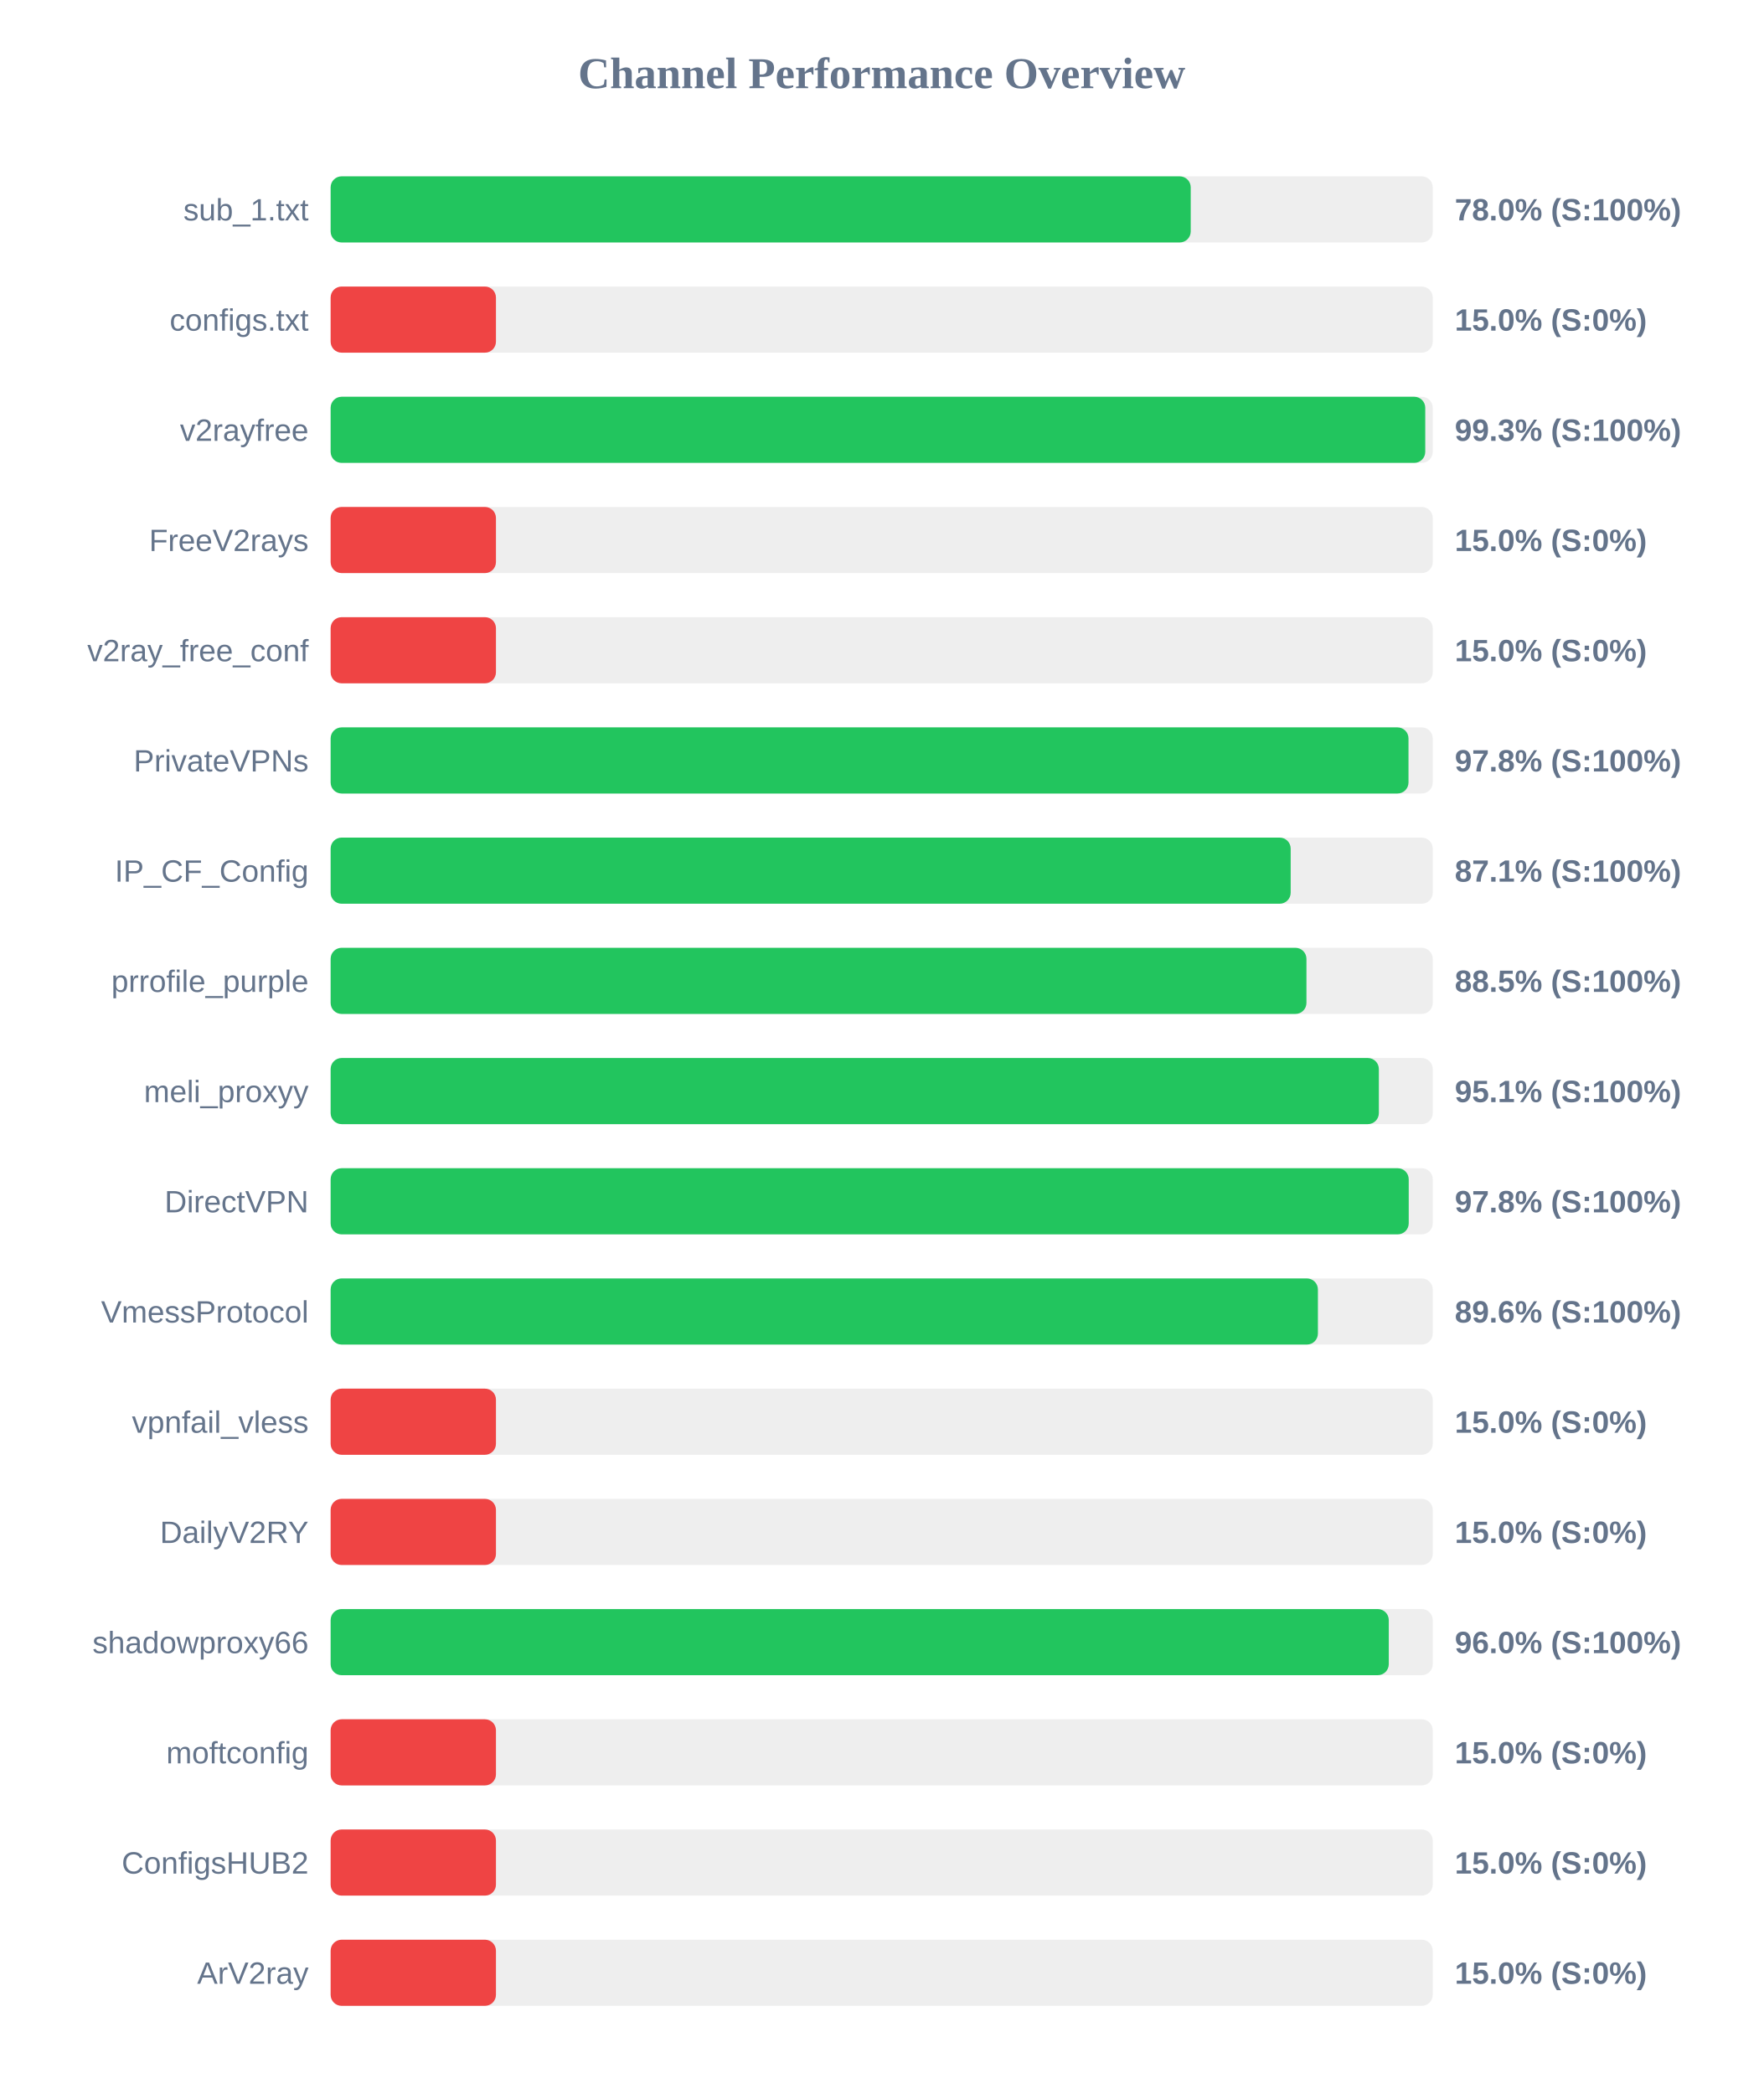
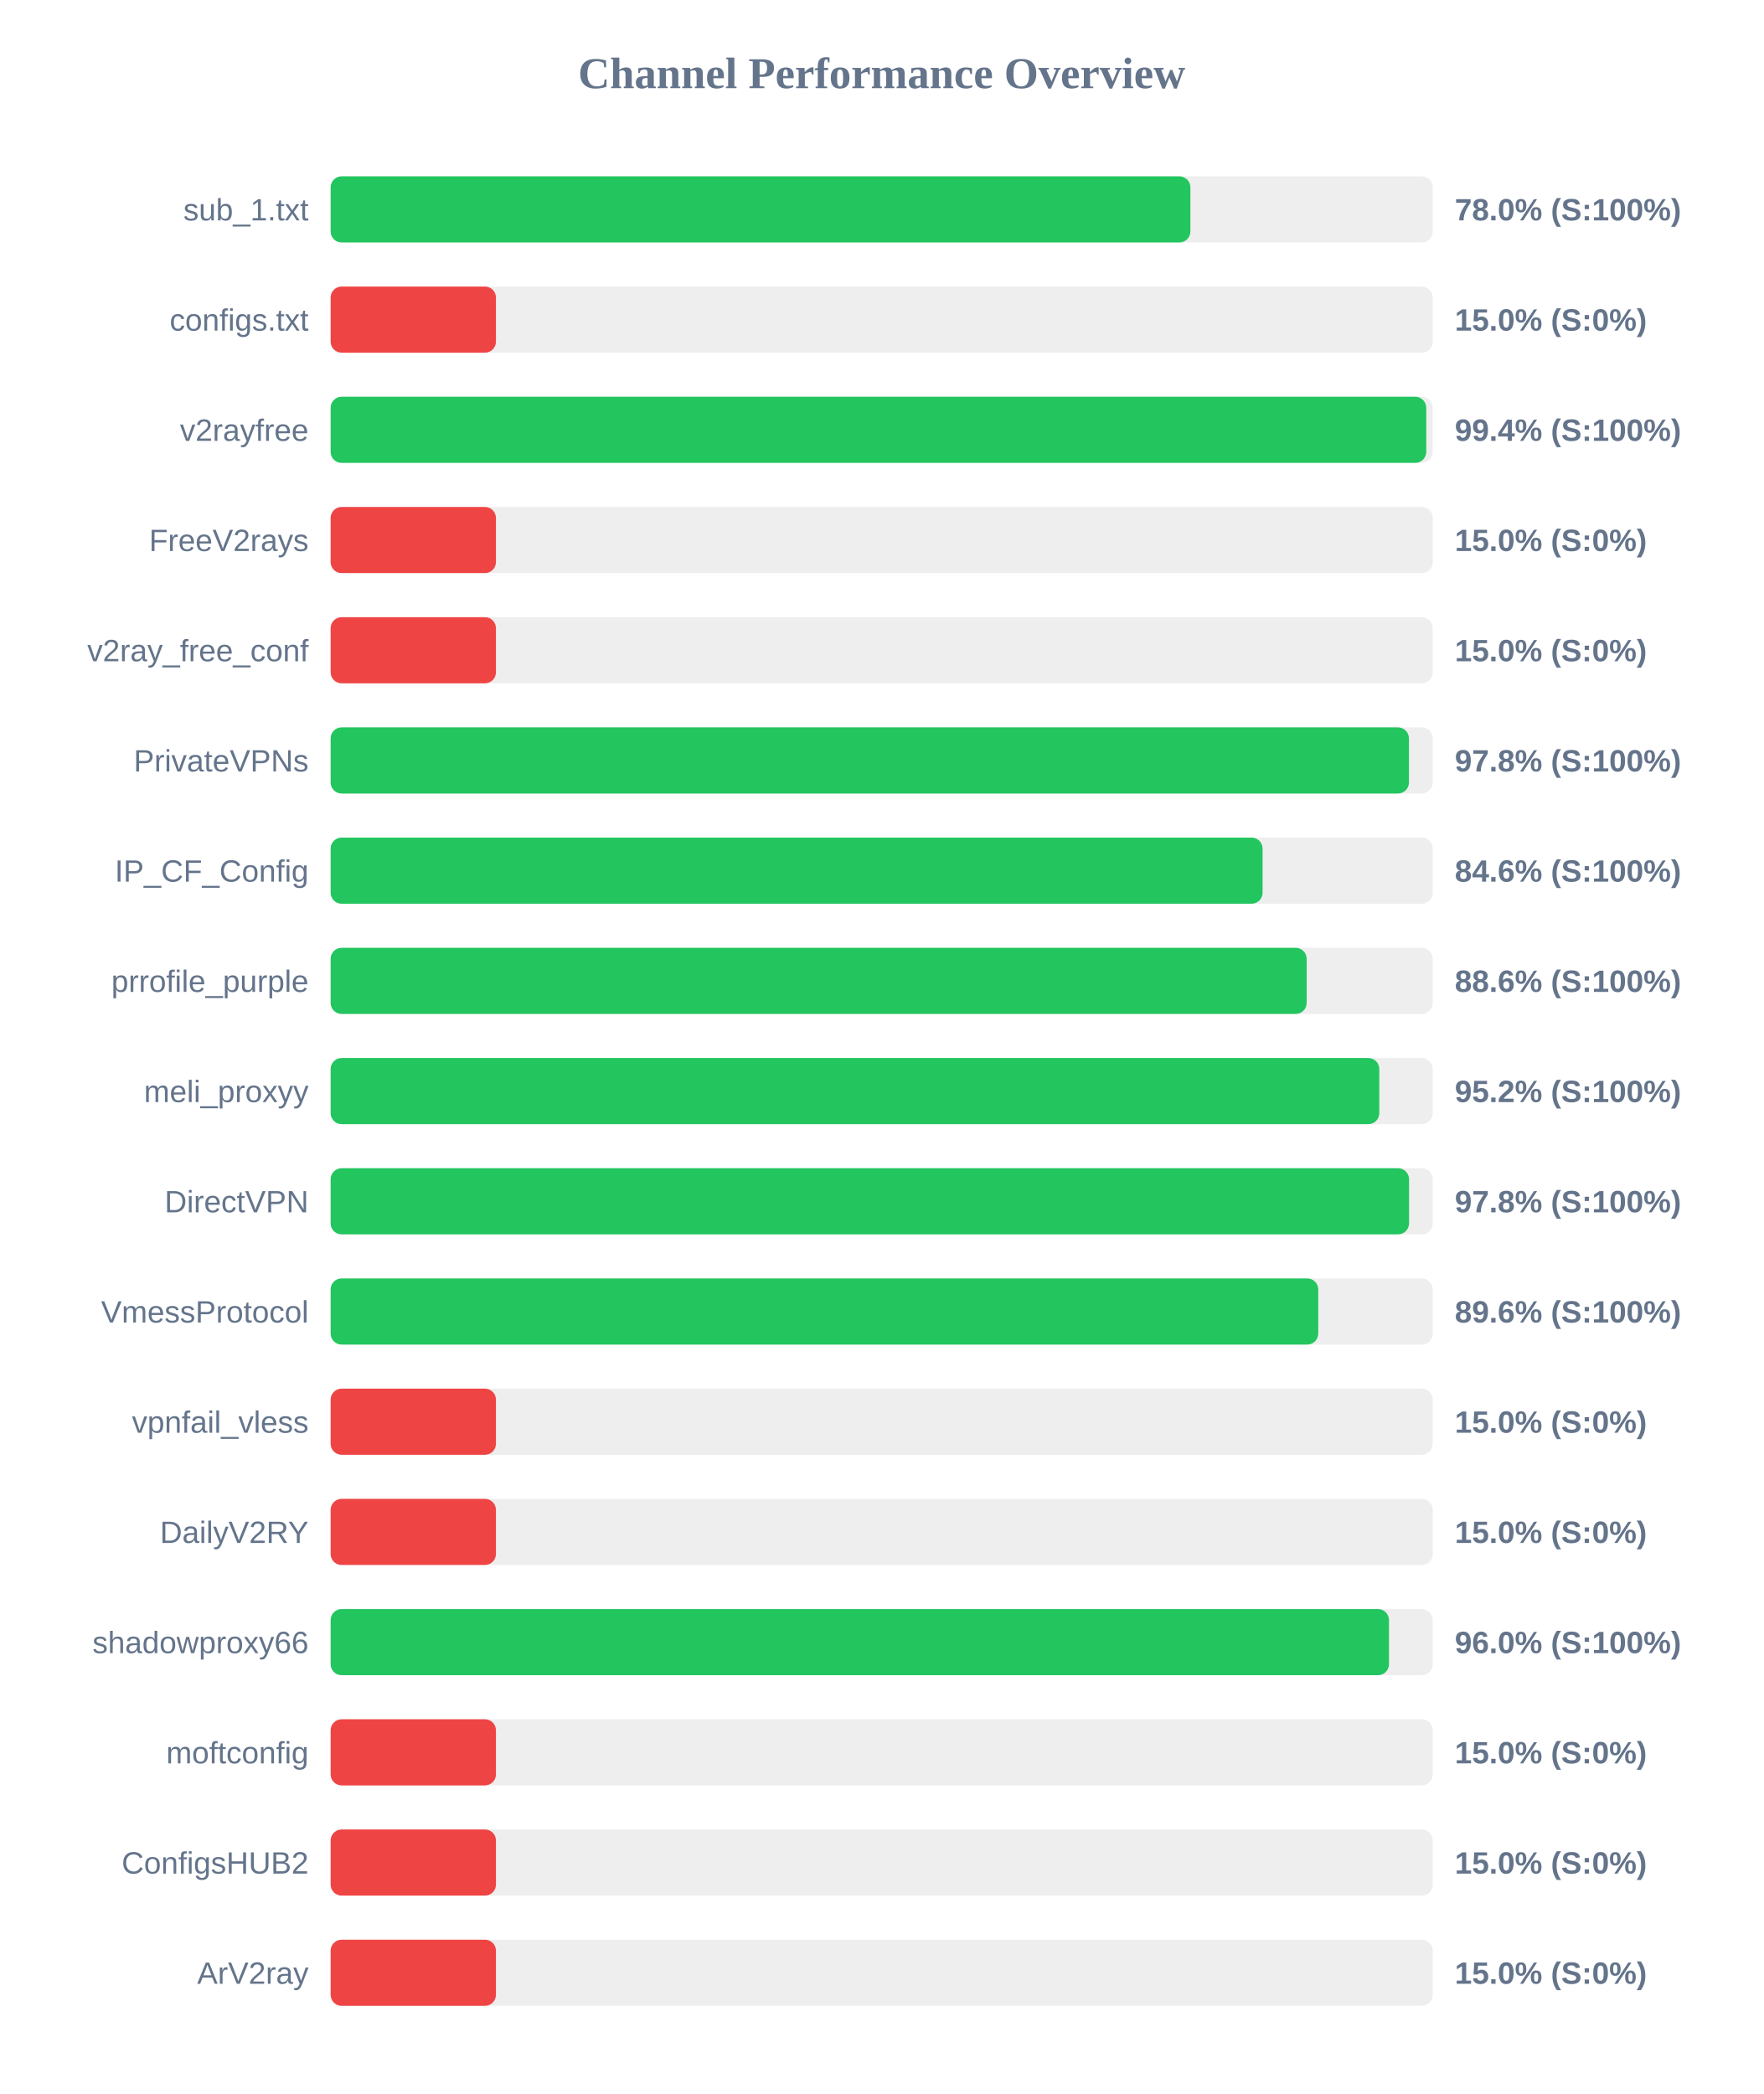
<svg xmlns="http://www.w3.org/2000/svg" width="800" height="950" version="1.1">
  <style>
        .row { font: 14px Arial; fill: #64748b; }
        .score { font: bold 14px Arial; fill: #64748b; }
    </style>
  <text x="400" y="40" text-anchor="middle" font-size="20px" font-weight="bold" fill="#64748b">Channel Performance Overview</text>
  <rect x="150" y="80" width="500" height="30" fill="#eee" rx="5" />
-   <rect x="150" y="80" width="390.2" height="30" fill="#22c55e" rx="5" />
+   <rect x="150" y="80" width="390.05" height="30" fill="#22c55e" rx="5" />
  <text x="140" y="100" text-anchor="end" class="row">sub_1.txt</text>
  <text x="660" y="100" text-anchor="start" class="score">78.0% (S:100%)</text>
  <rect x="150" y="130" width="500" height="30" fill="#eee" rx="5" />
  <rect x="150" y="130" width="75.0" height="30" fill="#ef4444" rx="5" />
  <text x="140" y="150" text-anchor="end" class="row">configs.txt</text>
  <text x="660" y="150" text-anchor="start" class="score">15.0% (S:0%)</text>
  <rect x="150" y="180" width="500" height="30" fill="#eee" rx="5" />
-   <rect x="150" y="180" width="496.6" height="30" fill="#22c55e" rx="5" />
+   <rect x="150" y="180" width="497.05" height="30" fill="#22c55e" rx="5" />
  <text x="140" y="200" text-anchor="end" class="row">v2rayfree</text>
-   <text x="660" y="200" text-anchor="start" class="score">99.3% (S:100%)</text>
+   <text x="660" y="200" text-anchor="start" class="score">99.4% (S:100%)</text>
  <rect x="150" y="230" width="500" height="30" fill="#eee" rx="5" />
  <rect x="150" y="230" width="75.0" height="30" fill="#ef4444" rx="5" />
  <text x="140" y="250" text-anchor="end" class="row">FreeV2rays</text>
  <text x="660" y="250" text-anchor="start" class="score">15.0% (S:0%)</text>
  <rect x="150" y="280" width="500" height="30" fill="#eee" rx="5" />
  <rect x="150" y="280" width="75.0" height="30" fill="#ef4444" rx="5" />
  <text x="140" y="300" text-anchor="end" class="row">v2ray_free_conf</text>
  <text x="660" y="300" text-anchor="start" class="score">15.0% (S:0%)</text>
  <rect x="150" y="330" width="500" height="30" fill="#eee" rx="5" />
-   <rect x="150" y="330" width="489.0" height="30" fill="#22c55e" rx="5" />
+   <rect x="150" y="330" width="489.2" height="30" fill="#22c55e" rx="5" />
  <text x="140" y="350" text-anchor="end" class="row">PrivateVPNs</text>
  <text x="660" y="350" text-anchor="start" class="score">97.8% (S:100%)</text>
  <rect x="150" y="380" width="500" height="30" fill="#eee" rx="5" />
-   <rect x="150" y="380" width="435.55" height="30" fill="#22c55e" rx="5" />
+   <rect x="150" y="380" width="422.8" height="30" fill="#22c55e" rx="5" />
  <text x="140" y="400" text-anchor="end" class="row">IP_CF_Config</text>
-   <text x="660" y="400" text-anchor="start" class="score">87.1% (S:100%)</text>
+   <text x="660" y="400" text-anchor="start" class="score">84.6% (S:100%)</text>
  <rect x="150" y="430" width="500" height="30" fill="#eee" rx="5" />
-   <rect x="150" y="430" width="442.7" height="30" fill="#22c55e" rx="5" />
+   <rect x="150" y="430" width="442.8" height="30" fill="#22c55e" rx="5" />
  <text x="140" y="450" text-anchor="end" class="row">prrofile_purple</text>
-   <text x="660" y="450" text-anchor="start" class="score">88.5% (S:100%)</text>
+   <text x="660" y="450" text-anchor="start" class="score">88.6% (S:100%)</text>
  <rect x="150" y="480" width="500" height="30" fill="#eee" rx="5" />
-   <rect x="150" y="480" width="475.55" height="30" fill="#22c55e" rx="5" />
+   <rect x="150" y="480" width="475.75" height="30" fill="#22c55e" rx="5" />
  <text x="140" y="500" text-anchor="end" class="row">meli_proxyy</text>
-   <text x="660" y="500" text-anchor="start" class="score">95.1% (S:100%)</text>
+   <text x="660" y="500" text-anchor="start" class="score">95.2% (S:100%)</text>
  <rect x="150" y="530" width="500" height="30" fill="#eee" rx="5" />
-   <rect x="150" y="530" width="489.1" height="30" fill="#22c55e" rx="5" />
+   <rect x="150" y="530" width="489.25" height="30" fill="#22c55e" rx="5" />
  <text x="140" y="550" text-anchor="end" class="row">DirectVPN</text>
  <text x="660" y="550" text-anchor="start" class="score">97.8% (S:100%)</text>
  <rect x="150" y="580" width="500" height="30" fill="#eee" rx="5" />
-   <rect x="150" y="580" width="447.9" height="30" fill="#22c55e" rx="5" />
+   <rect x="150" y="580" width="448.05" height="30" fill="#22c55e" rx="5" />
  <text x="140" y="600" text-anchor="end" class="row">VmessProtocol</text>
  <text x="660" y="600" text-anchor="start" class="score">89.6% (S:100%)</text>
  <rect x="150" y="630" width="500" height="30" fill="#eee" rx="5" />
  <rect x="150" y="630" width="75.0" height="30" fill="#ef4444" rx="5" />
  <text x="140" y="650" text-anchor="end" class="row">vpnfail_vless</text>
  <text x="660" y="650" text-anchor="start" class="score">15.0% (S:0%)</text>
  <rect x="150" y="680" width="500" height="30" fill="#eee" rx="5" />
  <rect x="150" y="680" width="75.0" height="30" fill="#ef4444" rx="5" />
  <text x="140" y="700" text-anchor="end" class="row">DailyV2RY</text>
  <text x="660" y="700" text-anchor="start" class="score">15.0% (S:0%)</text>
  <rect x="150" y="730" width="500" height="30" fill="#eee" rx="5" />
-   <rect x="150" y="730" width="480.05" height="30" fill="#22c55e" rx="5" />
+   <rect x="150" y="730" width="480.15" height="30" fill="#22c55e" rx="5" />
  <text x="140" y="750" text-anchor="end" class="row">shadowproxy66</text>
  <text x="660" y="750" text-anchor="start" class="score">96.0% (S:100%)</text>
  <rect x="150" y="780" width="500" height="30" fill="#eee" rx="5" />
  <rect x="150" y="780" width="75.0" height="30" fill="#ef4444" rx="5" />
  <text x="140" y="800" text-anchor="end" class="row">moftconfig</text>
  <text x="660" y="800" text-anchor="start" class="score">15.0% (S:0%)</text>
  <rect x="150" y="830" width="500" height="30" fill="#eee" rx="5" />
  <rect x="150" y="830" width="75.0" height="30" fill="#ef4444" rx="5" />
  <text x="140" y="850" text-anchor="end" class="row">ConfigsHUB2</text>
  <text x="660" y="850" text-anchor="start" class="score">15.0% (S:0%)</text>
  <rect x="150" y="880" width="500" height="30" fill="#eee" rx="5" />
  <rect x="150" y="880" width="75.0" height="30" fill="#ef4444" rx="5" />
  <text x="140" y="900" text-anchor="end" class="row">ArV2ray</text>
  <text x="660" y="900" text-anchor="start" class="score">15.0% (S:0%)</text>
</svg>
